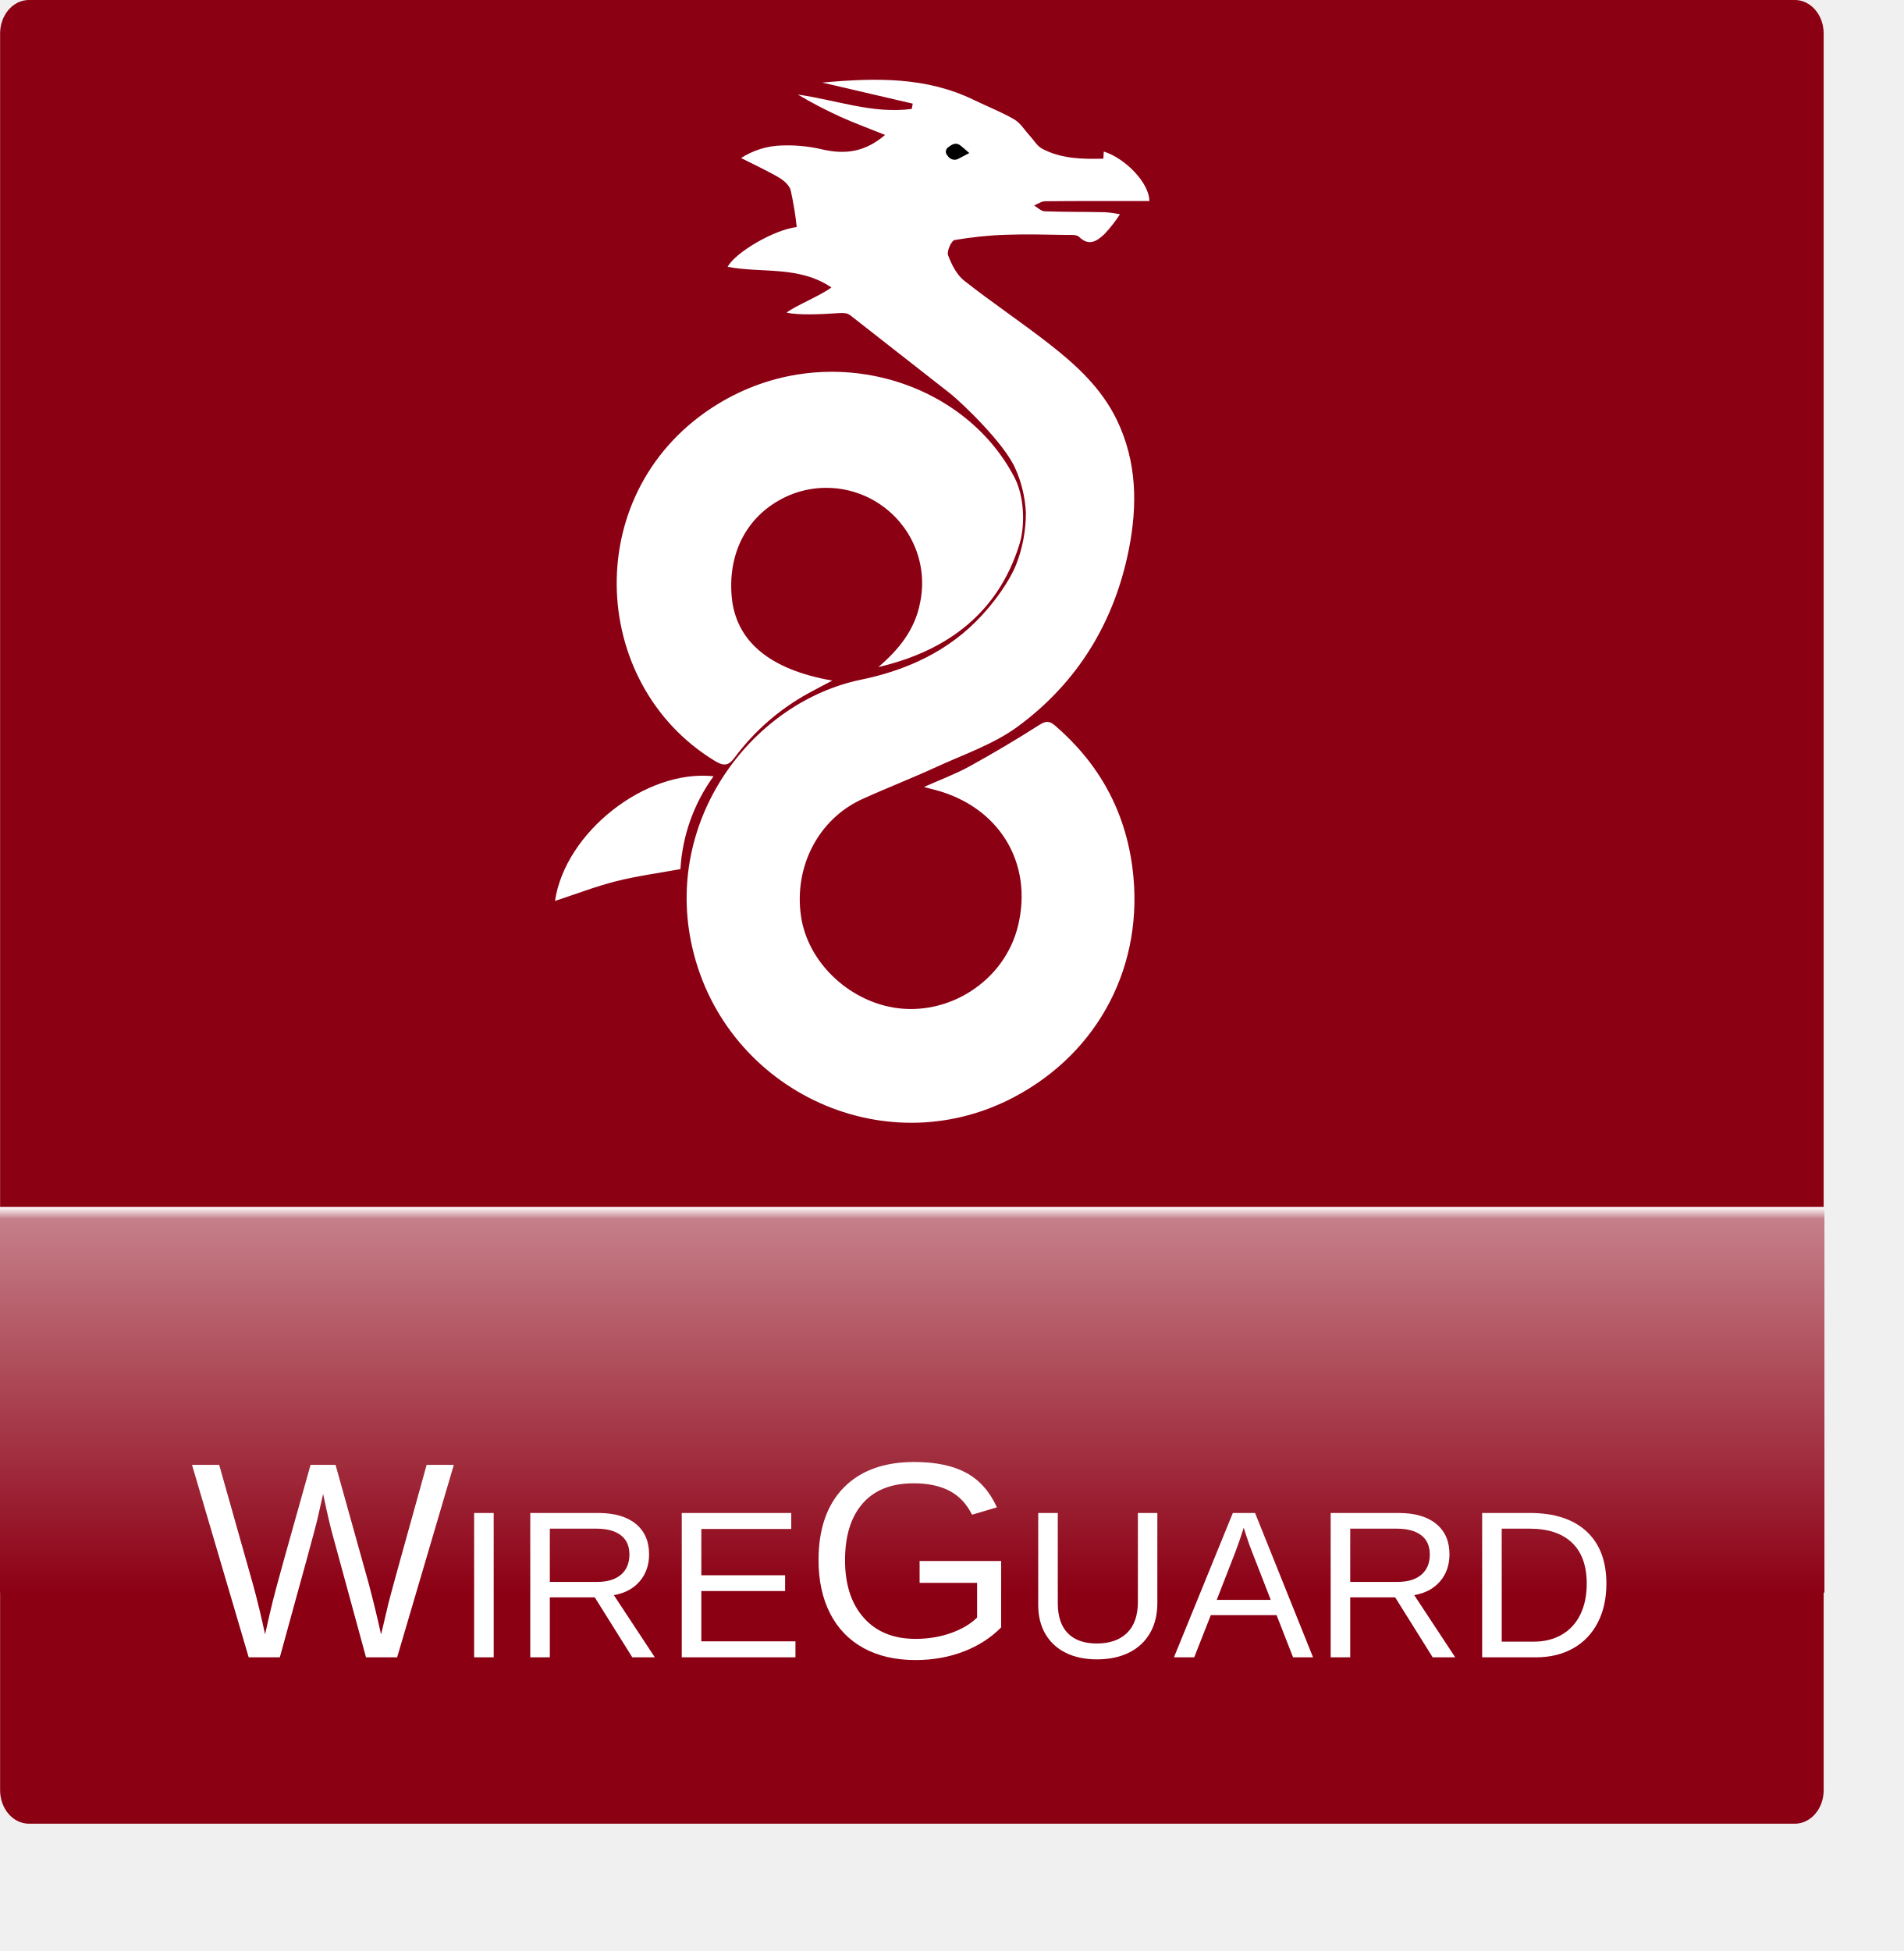
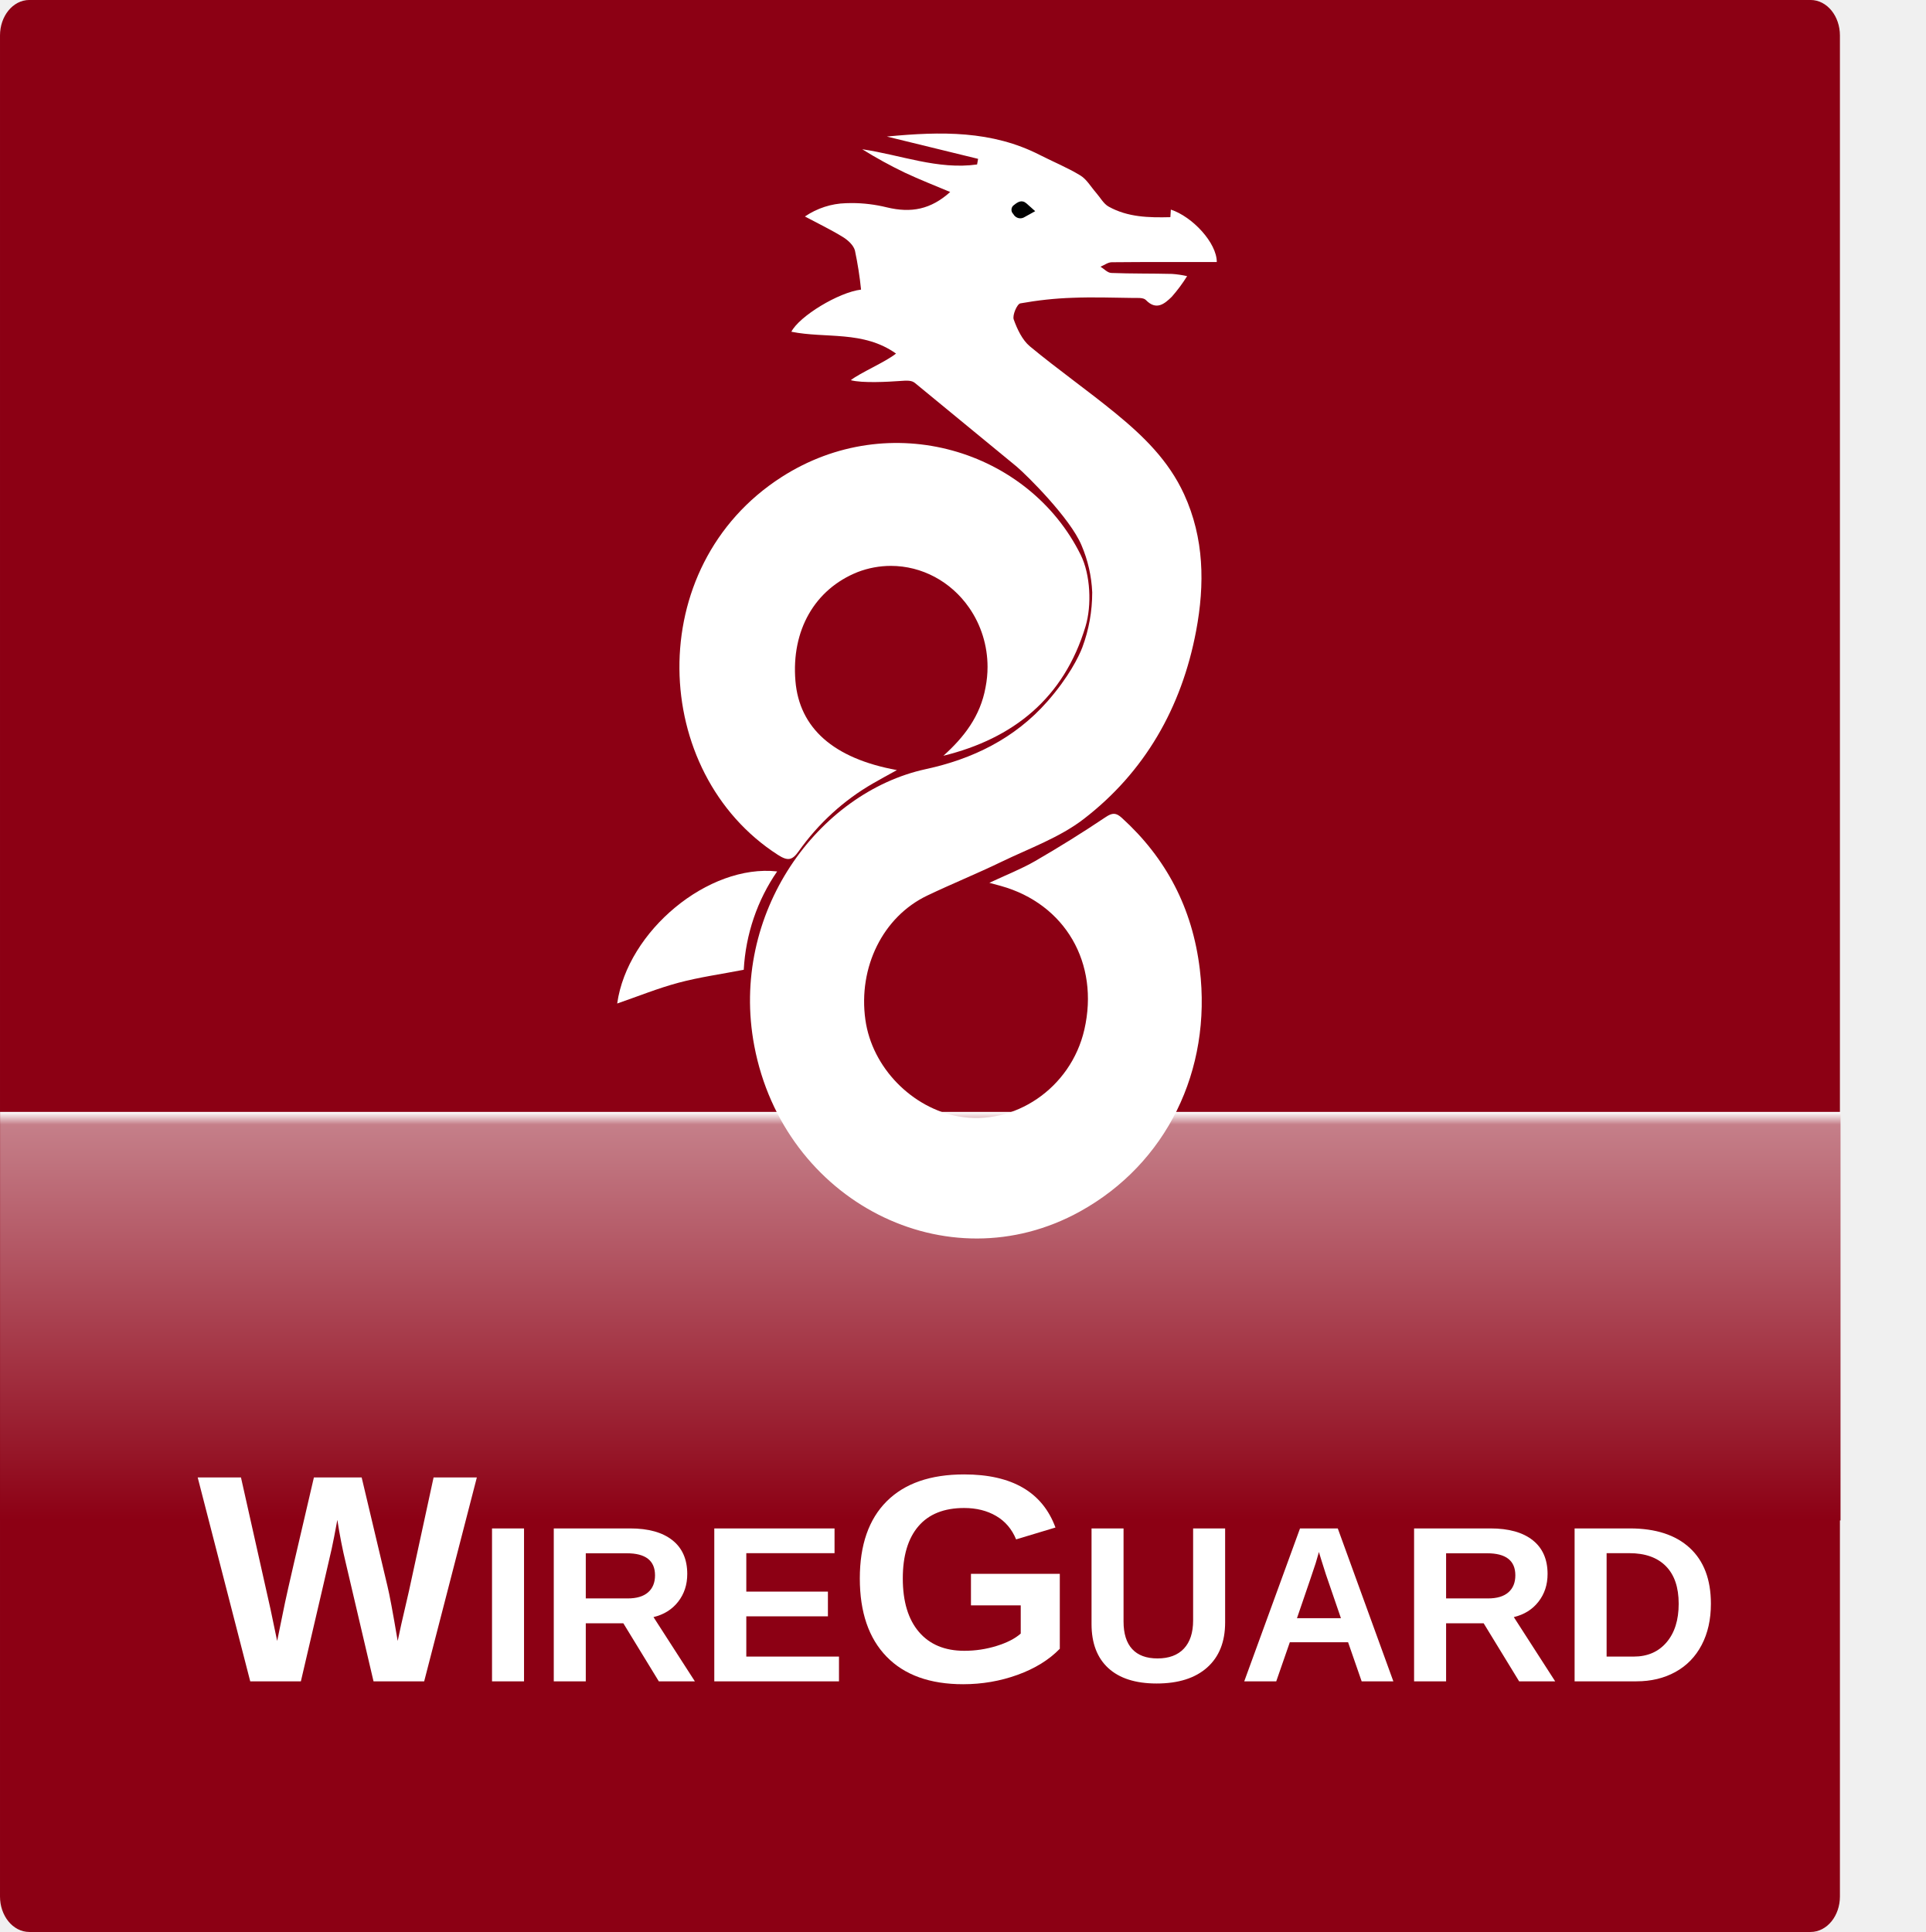
- <svg xmlns="http://www.w3.org/2000/svg" xml:space="preserve" width="57.622mm" height="59.052mm" version="1.1" style="shape-rendering:geometricPrecision; text-rendering:geometricPrecision; image-rendering:optimizeQuality; fill-rule:evenodd; clip-rule:evenodd" viewBox="0 0 13806.67 14149.33">
+ <svg xmlns="http://www.w3.org/2000/svg" xml:space="preserve" width="54.803mm" height="55mm" version="1.1" style="shape-rendering:geometricPrecision; text-rendering:geometricPrecision; image-rendering:optimizeQuality; fill-rule:evenodd; clip-rule:evenodd" viewBox="0 0 1998.02 2005.22">
  <defs>
-     <font id="FontID0" horiz-adv-x="667" font-variant="normal" style="fill-rule:nonzero" font-weight="400">
+     <font id="FontID0" horiz-adv-x="722" font-variant="normal" style="fill-rule:nonzero" font-weight="700">
      <font-face font-family="Arial">
        <font-face-src>
-           <font-face-name name="Arial" />
+           <font-face-name name="Arial Fett" />
        </font-face-src>
      </font-face>
      <missing-glyph>
        <path d="M0 0z" />
      </missing-glyph>
-       <glyph unicode="A" horiz-adv-x="667" d="M-1.496 0l274.661 716 104.173 0 291.496 -716 -107.827 0 -82.835 217.008 -301.512 0 -77.653 -217.008 -100.504 0zm206 294l244 0 -74.677 198.504c-22.488,60.331 -39.496,110.157 -51.323,149.496 -9.843,-46.661 -23.008,-92.504 -39.496,-137.827l-78.504 -210.173z" />
-       <glyph unicode="D" horiz-adv-x="722" d="M77.008 0l0 716 246.661 0c55.669,0 98.157,-3.339 127.496,-10.173 41.008,-9.496 76,-26.661 105.008,-51.323 37.827,-32 66,-72.677 84.661,-122.331 18.835,-49.669 28.173,-106.504 28.173,-170.346 0,-54.331 -6.346,-102.488 -19.008,-144.488 -12.661,-42 -28.992,-76.835 -48.835,-104.331 -20,-27.512 -41.669,-49.181 -65.339,-64.835 -23.496,-15.842 -52,-27.843 -85.323,-36 -33.496,-8.173 -71.843,-12.173 -115.165,-12.173l-258.331 0zm94.992 84l152.661 0c47.165,0 84.173,4.331 111.008,13.165 26.835,8.835 48.157,21.165 64.157,37.165 22.346,22.504 39.843,52.835 52.346,90.835 12.488,38 18.835,84 18.835,138.173 0,74.992 -12.347,132.661 -36.835,172.992 -24.504,40.331 -54.346,67.339 -89.512,81.008 -25.323,9.827 -66.157,14.661 -122.488,14.661l-150.173 0 0 -548z" />
-       <glyph unicode="E" horiz-adv-x="667" d="M79.008 0l0 716 516.992 0 0 -84 -422 0 0 -220 395.008 0 0 -84 -395.008 0 0 -244 439.008 0 0 -84 -534 0z" />
-       <glyph unicode="G" horiz-adv-x="777" d="M412.002 280.995l0 84 302.999 0 0 -265.334c-46.5,-36.992 -94.5,-64.996 -143.999,-83.657 -49.5,-18.673 -100.334,-28.004 -152.338,-28.004 -70.334,0 -134.161,15 -191.669,45.165 -57.331,30 -100.83,73.665 -129.992,130.499 -29.338,57 -44.008,120.673 -44.008,190.83 0,69.673 14.504,134.669 43.665,195.176 29.173,60.331 71.008,105.165 125.669,134.326 54.673,29.338 117.673,44.008 188.999,44.008 51.673,0 98.504,-8.339 140.338,-25.169 41.834,-16.831 74.669,-40.169 98.338,-70.004 23.823,-30 41.823,-69.165 54.165,-117.33l-85.5 -23.338c-10.842,36.342 -24.165,65.008 -40.004,86.007 -16.004,20.835 -38.669,37.5 -68.338,49.996 -29.492,12.496 -62.327,18.838 -98.492,18.838 -43.169,0 -80.504,-6.673 -112.169,-19.842 -31.5,-13.157 -56.834,-30.496 -76.334,-52.157 -19.335,-21.508 -34.334,-45.177 -45,-70.842 -18.165,-44.492 -27.331,-92.492 -27.331,-144.33 0,-64.004 10.996,-117.496 32.834,-160.665 21.992,-43.004 54,-75 95.834,-95.834 42,-20.835 86.492,-31.334 133.665,-31.334 40.996,0 81,7.996 120,23.835 39,16.004 68.492,32.834 88.665,51l0 134.161 -209.999 0z" />
-       <glyph unicode="I" horiz-adv-x="277" d="M93.008 0l0 716 94.992 0 0 -716 -94.992 0z" />
-       <glyph unicode="R" horiz-adv-x="722" d="M79.008 0l0 716 317.323 0c63.843,0 112.331,-6.504 145.496,-19.339 33.181,-12.835 59.669,-35.496 79.512,-68 19.827,-32.488 29.669,-68.488 29.669,-107.827 0,-50.835 -16.504,-93.669 -49.339,-128.504 -32.835,-34.835 -83.496,-56.835 -152.173,-66.331 25.165,-12 44.173,-24 57.165,-35.669 27.669,-25.323 53.843,-57.165 78.347,-95.323l123.827 -195.008 -118.331 0 -94.677 149.008c-27.496,43.165 -50.331,76 -68.157,98.819 -18,22.835 -34,38.677 -48.173,47.843 -14,8.992 -28.488,15.339 -43.165,18.992 -10.661,2.173 -28.157,3.339 -52.661,3.339l-109.669 0 0 -318 -94.992 0zm94.992 400l203.339 0c43.323,0 76.992,4.504 101.323,13.496 24.346,8.835 42.835,23.165 55.339,43.008 12.661,19.669 19.008,40.992 19.008,64.157 0,33.843 -12.173,61.843 -36.677,83.669 -24.504,21.843 -63.165,32.677 -116,32.677l-226.331 0 0 -237.008z" />
-       <glyph unicode="U" horiz-adv-x="722" d="M546 716l95.008 0 0 -413.496c0,-72 -8.173,-129.165 -24.346,-171.496 -16.331,-42.173 -45.654,-76.677 -88,-103.181 -42.488,-26.488 -98,-39.827 -166.992,-39.827 -66.835,0 -121.669,11.496 -164.173,34.661 -42.661,23.165 -72.992,56.504 -91.165,100.346 -18.157,43.827 -27.323,103.654 -27.323,179.496l0 413.496 94.992 0 0 -413.339c0,-62.157 5.827,-108.157 17.339,-137.496 11.496,-29.496 31.165,-52.331 59.323,-68.157 28,-16 62.346,-24 102.835,-24 69.339,0 118.835,15.827 148.331,47.323 29.512,31.669 44.173,92.331 44.173,182.331l0 413.339z" />
-       <glyph unicode="W" horiz-adv-x="943" d="M200.503 0l-188.503 716.005 98.338 0 107.326 -469.51c11.669,-49.157 22.004,-97.996 30.838,-146.326 18.827,76.334 29.834,120.33 33,131.999l135.33 483.837 114.165 0 102.673 -362.503c25.157,-90 43.831,-174.507 55.831,-253.334 9.496,45.165 21.661,97.004 36.496,155.503l111.838 460.333 95.161 0 -195.991 -716.005 -92.173 0 -150.165 545.502c-12.673,45.661 -20.338,73.665 -23.173,84 -8.161,-32.669 -15.496,-60.673 -21.827,-83.834l-150.165 -545.667 -99 0z" />
+       <glyph unicode="A" horiz-adv-x="722" d="M718 0l-156.173 0 -61.827 163.008 -287.165 0 -59.496 -163.008 -153.339 0 278 716 153.165 0 286.835 -716zm-264.992 284l-99.512 265.008 -96.661 -265.008 196.173 0z" />
+       <glyph unicode="D" horiz-adv-x="722" d="M73.008 716l263.654 0c59.512,0 104.835,-4.504 136,-13.669 41.843,-12.331 77.843,-34.331 107.669,-66 30,-31.496 52.677,-70.157 68.331,-116 15.512,-45.669 23.339,-102.157 23.339,-169.165 0,-58.992 -7.339,-109.669 -22,-152.331 -17.827,-52.173 -43.339,-94.331 -76.504,-126.504 -24.992,-24.504 -58.835,-43.496 -101.323,-57.165 -31.843,-10.158 -74.347,-15.165 -127.669,-15.165l-271.496 0 0 716zm144.992 -120.992l0 -474 107.496 0c40.173,0 69.165,2.331 87.008,6.819 23.496,5.843 42.835,15.842 58.157,29.843 15.512,14 28,36.992 37.669,68.992 9.843,32 14.677,75.843 14.677,131.165 0,55.339 -4.835,97.669 -14.677,127.339 -9.669,29.669 -23.323,52.661 -40.835,69.339 -17.496,16.504 -39.669,27.827 -66.661,33.669 -20,4.488 -59.496,6.835 -118.173,6.835l-64.661 0z" />
+       <glyph unicode="E" horiz-adv-x="667" d="M73.008 0l0 716 530 0 0 -120.992 -385.008 0 0 -159.008 358 0 0 -120.992 -358 0 0 -194 399.008 0 0 -121.008 -544 0z" />
+       <glyph unicode="G" horiz-adv-x="777" d="M406.002 262.995l0 121.003 310.995 0 0 -285.66c-30.165,-29.504 -73.996,-55.334 -131.492,-77.834 -57.342,-22.335 -115.511,-33.508 -174.507,-33.508 -74.834,0 -139.996,15.673 -195.661,47.173 -55.5,31.5 -97.334,76.665 -125.338,135.165 -28.004,58.5 -42,122.338 -42,191.161 0,74.669 15.661,141.011 46.831,199.169 31.334,58.004 77.008,102.673 137.173,133.665 45.992,23.835 102.992,35.669 171.33,35.669 88.83,0 158.338,-18.661 208.334,-55.996 49.831,-37.5 82.004,-88.996 96.33,-154.995l-143.999 -27.012c-9.992,35.173 -28.996,63.012 -56.834,83.504 -27.661,20.338 -62.327,30.508 -103.996,30.508 -63,0 -113.173,-20.008 -150.33,-60.177 -37.169,-40.157 -55.842,-99.661 -55.842,-178.499 0,-85.157 18.838,-148.995 56.504,-191.491 37.831,-42.508 87.165,-63.838 148.334,-63.838 30.165,0 60.496,6 90.838,17.835 30.496,11.835 56.492,26.327 78.33,43.334l0 90.826 -164.999 0z" />
+       <glyph unicode="I" horiz-adv-x="277" d="M68 0l0 716 145.008 0 0 -716 -145.008 0z" />
+       <glyph unicode="R" horiz-adv-x="722" d="M73.008 0l0 716 304.488 0c76.504,0 132.173,-6.504 166.835,-19.339 34.835,-12.835 62.504,-35.654 83.339,-68.488 20.835,-33.008 31.339,-70.504 31.339,-112.835 0,-53.843 -15.669,-98.173 -47.181,-133.165 -31.496,-35.008 -78.488,-57.008 -141.165,-66.173 31.165,-18.173 56.835,-38.173 77.008,-60 20.331,-21.827 47.669,-60.661 82,-116.331l87.339 -139.669 -172.835 0 -103.669 156.331c-37.165,55.496 -62.677,90.504 -76.504,105.008 -13.669,14.331 -28.173,24.331 -43.496,29.669 -15.496,5.323 -39.843,8 -73.165,8l-29.339 0 0 -299.008 -144.992 0zm144.992 413.008l107.008 0c69.323,0 112.488,2.992 129.827,8.819 17.165,5.843 30.835,16 40.504,30.346 9.827,14.331 14.661,32.331 14.661,53.827 0,24.173 -6.504,43.496 -19.339,58.504 -12.835,14.835 -30.992,24.157 -54.331,28 -11.827,1.669 -46.992,2.504 -105.496,2.504l-112.835 0 0 -182z" />
+       <glyph unicode="U" horiz-adv-x="722" d="M73.008 716l144.992 0 0 -388c0,-61.669 1.827,-101.496 5.339,-119.669 6.157,-29.323 20.661,-52.992 43.669,-70.661 23.165,-17.843 54.661,-26.661 94.661,-26.661 40.504,0 71.165,8.331 91.827,25.165 20.677,16.835 33.008,37.323 37.165,61.827 4.173,24.504 6.346,65.008 6.346,121.669l0 396.331 144.992 0 0 -376.504c0,-86 -3.827,-146.835 -11.669,-182.331 -7.827,-35.496 -22.157,-65.496 -43.165,-90 -20.835,-24.504 -48.835,-43.827 -83.827,-58.331 -35.165,-14.504 -80.835,-21.843 -137.339,-21.843 -68.173,0 -119.827,7.843 -154.992,23.669 -35.181,15.842 -63.008,36.346 -83.512,61.669 -20.488,25.339 -33.827,51.669 -40.331,79.496 -9.496,41.008 -14.158,101.669 -14.158,181.843l0 382.331z" />
+       <glyph unicode="W" horiz-adv-x="943" d="M171.33 0l-168.33 716.005 148.995 0 106.5 -491.833 130.677 491.833 172.334 0 124.996 -500.171 109.004 500.171 145.499 0 -172.499 -716.005 -154.842 0 -141.165 535.333 -142.169 -535.333 -158.999 0z" />
    </font>
    <style type="text/css">
   
-     @font-face { font-family:"Arial";font-variant:normal;font-weight:normal;src:url("#FontID0") format(svg)}
-     .str0 {stroke:#8C0014;stroke-width:47.92;stroke-miterlimit:22.926}
-     .fil2 {fill:black}
+     @font-face { font-family:"Arial";font-variant:normal;font-weight:bold;src:url("#FontID0") format(svg)}
+     .str0 {stroke:#8C0014;stroke-width:7.27;stroke-miterlimit:22.926}
+     .fil3 {fill:black}
    .fil0 {fill:#8C0014}
-     .fil1 {fill:white}
-     .fil3 {fill:url(#id0)}
-     .fnt1 {font-weight:normal;font-size:1521.51px;font-family:'Arial'}
-     .fnt0 {font-weight:normal;font-size:2028.69px;font-family:'Arial'}
+     .fil2 {fill:white}
+     .fil1 {fill:url(#id0)}
+     .fnt1 {font-weight:bold;font-size:230.67px;font-family:'Arial'}
+     .fnt0 {font-weight:bold;font-size:307.56px;font-family:'Arial'}
   
  </style>
-     <linearGradient id="id0" gradientUnits="userSpaceOnUse" x1="6616.3" y1="11550.09" x2="6616.3" y2="8753.27">
+     <linearGradient id="id0" gradientUnits="userSpaceOnUse" x1="955.08" y1="1578.07" x2="955.08" y2="1154.05">
      <stop offset="0" style="stop-opacity:1; stop-color:#8C0014" />
      <stop offset="0.969" style="stop-opacity:1; stop-color:#C57F89" />
      <stop offset="1" style="stop-opacity:1; stop-color:white" />
    </linearGradient>
  </defs>
  <g id="Ebene_x0020_1">
-     <rect class="fil0 str0" x="24.68" y="23.82" width="13178.44" height="13178.44" rx="185.95" ry="219.15" />
-     <g id="_497091696">
-       <path class="fil1" d="M7576.67 1532.53c145.87,5.37 292.01,3.16 438,6.61 36.32,2.4 72.79,7.57 108.37,15.17 -32.56,49.93 -69.58,97.38 -110.2,141.22 -52.16,48.62 -111.15,96.18 -186.34,22.26 -18.09,-17.78 -60.81,-13.71 -92.27,-14.11 -145.15,-1.92 -290.52,-6.54 -435.49,-1.08 -125.03,3.88 -251.54,17.08 -375.08,38.24 -23.22,4.17 -57.96,81.42 -47.3,109.91 25.21,67.23 61.99,141.37 116.45,184.38 201.27,158.88 415.34,301.52 617.52,459.35 196.5,153.33 379.4,321.34 490.84,552.66 145.23,301.38 149.44,617.4 86.83,934.83 -104.54,529.89 -372.71,968.93 -806.95,1287.82 -174.99,128.5 -391.62,201.39 -592.05,293.71 -176.26,81.18 -357.66,151.12 -534.33,231.46 -318.56,144.82 -497.57,490.55 -444.9,850.01 48.33,329.84 337.7,605.11 669.2,661.97 397.65,68.17 807.98,-190.27 905.26,-594.47 109.38,-454.49 -137.56,-860.29 -599.79,-983.3 -20.34,-5.42 -40.78,-10.54 -83.24,-21.49 123.64,-55.25 230.43,-94.62 329.03,-148.84 172.01,-94.6 340.89,-194.8 506.6,-300.61 48.74,-31.17 75.07,-31.17 116.62,4.74 317.91,274.85 507.56,616.75 560.75,1035.97 87.98,693.88 -240.47,1331.36 -860,1658.06 -958.5,505.5 -2131.43,-69.85 -2343.13,-1132.51 -181.34,-910.22 461.05,-1735.89 1234.2,-1895.28 332.5,-68.53 636.59,-206.97 872.96,-463.04 152.51,-165.26 226.43,-307.01 251.64,-370.99 46.77,-119.35 70.78,-246.75 70.78,-374.96 0,-0.38 0,-0.89 0,-1.29 -5.01,-111.18 -31.36,-220.97 -77.15,-322.44 -80.7,-183.97 -389.94,-476.65 -466.49,-538.4l-728.1 -570c-25.66,-21.13 -54.61,-19.62 -117.24,-15.38 -74.4,5.06 -264.6,15.57 -346.64,-5.94 66.4,-50.22 247.37,-123.37 325.08,-182.2 -235.92,-159.41 -505.26,-101.81 -752.58,-149.44 57.22,-106.48 340.17,-270.16 501.12,-288.39 -9.32,-89.85 -24.44,-179.35 -43.9,-267.4 -9.85,-36.18 -50.25,-71.26 -85.49,-91.94 -85.44,-50.1 -176.02,-91.46 -274.3,-141.27 88.06,-56.69 190.06,-88.3 294.74,-91.03 13.73,-0.43 27.96,-0.84 41.84,-0.84 85.16,0 170.46,10.09 253.22,29.57 175.32,40.06 315.28,13.92 454.75,-105.26 -109.76,-44.21 -219.55,-84.61 -326.01,-132.38 -104.49,-47.73 -207.62,-101.62 -306.43,-160.23 276.2,38.36 543.38,141.94 825.81,104.11 2.49,-12.77 4.96,-25.59 7.36,-38.43 -211.14,-49.12 -422.29,-98.29 -656.07,-152.7 391.11,-35.77 755.22,-41.69 1099.99,126.25 97.02,47.23 198.56,86.35 291.53,140.34 45.36,26.33 75.88,78.23 113.09,118.58 29.57,32.01 53.31,74.97 89.64,94.29 137.82,73.3 289.52,76.17 444.07,72.48 1.17,-17.59 2.28,-34.1 3.43,-51.83 155.55,48.62 330.64,227.99 330.35,359 -252,0 -503.8,-0.96 -755.58,1.41 -26.91,0.24 -53.62,19.91 -80.44,30.55 25.47,14.86 50.51,41.6 76.51,42.55l-0.07 -0.02z" />
-       <path class="fil1" d="M4466.92 6391.52c-147.62,37.43 -290.64,92.92 -441.55,142.42 73.8,-498.03 656.96,-956.64 1150.14,-904.33 -142.81,196.72 -226.31,430.6 -240.25,673.3 -163.87,30.19 -318.34,50.49 -468.27,88.54l-0.07 0.07z" />
-       <path class="fil1" d="M5206.61 2930.21c780.57,-477.56 1777.77,-185.67 2151.42,532.43 70.83,136.1 79.84,345.63 34.98,488.39 -154.86,492.95 -520.45,769.41 -1022.29,886.84 147.93,-126.68 265.7,-270.3 303.18,-468.72 9.51,-45.88 14.38,-92.73 14.38,-139.6 0,-145.73 -46.46,-287.72 -132.43,-405.32 -130.97,-179.85 -340.12,-286.36 -562.65,-286.36 -81.39,0 -162.26,14.33 -238.63,42.19 -308.95,117.34 -478.19,399.26 -447.66,745.9 28.3,321.91 272.63,530.59 729.68,609.85 -68.31,36.16 -120.93,62.78 -172.4,91.46 -209.27,114.48 -391.66,273.37 -534.13,464.53 -46.36,62.63 -78.28,67.69 -148.92,24.46 -918.94,-561.93 -977.98,-1972.24 25.52,-2586.16l-0.05 0.1z" />
-       <path class="fil2" d="M6878.16 1067.53c-11.21,7.02 -18.04,19.34 -18.04,32.61 0,11.09 4.79,21.66 13.13,28.97 10.33,18.16 29.59,29.38 50.49,29.38 10.35,0 20.51,-2.76 29.42,-8 24.25,-12.24 48.04,-25.25 77.35,-40.73 -23.6,-20.15 -42.53,-36.78 -62.03,-52.86 -34.26,-28.23 -62.68,-10.49 -90.28,10.61l-0.02 0.02z" />
+     <rect class="fil0 str0" x="3.63" y="3.61" width="1902.2" height="1997.95" rx="26.84" ry="33.23" />
+     <rect class="fil1" x="0.07" y="1154.05" width="1910.02" height="424.02" />
+     <g id="_658124152">
+       <path class="fil2" d="M1153.11 283.3c21.05,0.81 42.15,0.48 63.22,1 5.25,0.36 10.51,1.15 15.65,2.3 -4.7,7.57 -10.05,14.76 -15.91,21.41 -7.53,7.37 -16.05,14.58 -26.9,3.37 -2.61,-2.7 -8.78,-2.08 -13.32,-2.14 -20.95,-0.29 -41.94,-0.99 -62.86,-0.16 -18.05,0.59 -36.31,2.59 -54.14,5.8 -3.35,0.63 -8.37,12.34 -6.83,16.66 3.64,10.19 8.95,21.43 16.81,27.95 29.05,24.09 59.95,45.71 89.13,69.64 28.36,23.25 54.76,48.72 70.85,83.79 20.96,45.69 21.57,93.6 12.54,141.73 -15.09,80.34 -53.8,146.9 -116.48,195.24 -25.26,19.48 -56.52,30.53 -85.45,44.53 -25.44,12.31 -51.63,22.91 -77.13,35.09 -45.98,21.96 -71.82,74.37 -64.21,128.87 6.97,50.01 48.74,91.74 96.59,100.36 57.4,10.33 116.63,-28.85 130.67,-90.13 15.79,-68.9 -19.86,-130.43 -86.57,-149.08 -2.94,-0.82 -5.89,-1.6 -12.02,-3.26 17.85,-8.38 33.26,-14.35 47.49,-22.57 24.83,-14.34 49.2,-29.53 73.13,-45.58 7.04,-4.73 10.83,-4.73 16.83,0.72 45.89,41.67 73.26,93.5 80.94,157.06 12.7,105.2 -34.71,201.84 -124.13,251.38 -138.35,76.64 -307.66,-10.59 -338.21,-171.7 -26.17,-138 66.55,-263.17 178.15,-287.34 47.99,-10.39 91.89,-31.38 126.01,-70.2 22.01,-25.05 32.68,-46.55 36.32,-56.24 6.75,-18.09 10.21,-37.41 10.21,-56.85 0,-0.06 0,-0.13 0,-0.2 -0.72,-16.86 -4.53,-33.5 -11.14,-48.88 -11.65,-27.89 -56.28,-72.26 -67.33,-81.63l-105.1 -86.42c-3.71,-3.2 -7.88,-2.98 -16.92,-2.33 -10.74,0.77 -38.19,2.36 -50.04,-0.9 9.59,-7.61 35.71,-18.7 46.93,-27.62 -34.06,-24.17 -72.93,-15.44 -108.63,-22.66 8.26,-16.14 49.1,-40.96 72.33,-43.72 -1.35,-13.62 -3.53,-27.19 -6.34,-40.54 -1.42,-5.49 -7.25,-10.8 -12.34,-13.94 -12.33,-7.6 -25.41,-13.87 -39.59,-21.42 12.71,-8.59 27.43,-13.39 42.54,-13.8 1.98,-0.07 4.04,-0.13 6.04,-0.13 12.29,0 24.6,1.53 36.56,4.48 25.3,6.07 45.51,2.11 65.64,-15.96 -15.85,-6.7 -31.69,-12.83 -47.06,-20.07 -15.08,-7.24 -29.97,-15.41 -44.23,-24.29 39.86,5.82 78.43,21.52 119.2,15.78 0.36,-1.94 0.72,-3.88 1.06,-5.83 -30.48,-7.45 -60.95,-14.9 -94.7,-23.15 56.46,-5.42 109.01,-6.32 158.78,19.14 14,7.16 28.66,13.09 42.08,21.28 6.55,3.99 10.96,11.86 16.33,17.98 4.27,4.85 7.69,11.37 12.94,14.29 19.9,11.11 41.79,11.55 64.1,10.99 0.17,-2.67 0.32,-5.17 0.49,-7.86 22.46,7.37 47.73,34.56 47.68,54.43 -36.37,0 -72.71,-0.15 -109.06,0.21 -3.88,0.04 -7.74,3.02 -11.61,4.63 3.68,2.25 7.29,6.31 11.04,6.45l-0.01 -0z" />
+       <path class="fil2" d="M704.24 1019.96c-21.31,5.67 -41.95,14.09 -63.73,21.59 10.65,-75.5 94.83,-145.03 166.02,-137.1 -20.62,29.82 -32.67,65.28 -34.68,102.08 -23.65,4.58 -45.95,7.65 -67.59,13.42l-0.01 0.01z" />
+       <path class="fil2" d="M811.01 495.2c112.67,-72.4 256.61,-28.15 310.54,80.72 10.22,20.63 11.52,52.4 5.05,74.04 -22.36,74.73 -75.12,116.65 -147.56,134.45 21.36,-19.21 38.35,-40.98 43.76,-71.06 1.37,-6.96 2.07,-14.06 2.07,-21.16 0,-22.09 -6.71,-43.62 -19.11,-61.45 -18.9,-27.27 -49.1,-43.41 -81.21,-43.41 -11.74,0 -23.42,2.17 -34.44,6.4 -44.59,17.79 -69.02,60.53 -64.62,113.08 4.09,48.8 39.35,80.44 105.32,92.46 -9.86,5.48 -17.45,9.52 -24.89,13.87 -30.21,17.36 -56.53,41.44 -77.1,70.43 -6.69,9.5 -11.3,10.26 -21.5,3.71 -132.64,-85.19 -141.16,-299.01 3.69,-392.08l-0.01 0.01z" />
+       <path class="fil3" d="M1052.29 212.8c-1.62,1.06 -2.6,2.93 -2.6,4.94 0,1.68 0.69,3.28 1.9,4.39 1.49,2.75 4.27,4.45 7.29,4.45 1.49,0 2.96,-0.42 4.25,-1.21 3.5,-1.86 6.93,-3.83 11.17,-6.18 -3.41,-3.06 -6.14,-5.58 -8.95,-8.01 -4.95,-4.28 -9.05,-1.59 -13.03,1.61l-0 0z" />
    </g>
-     <rect class="fil3" x="-0.01" y="8753.27" width="13232.62" height="2796.82" />
-     <text x="1383.74" y="12019.43" class="fil1 fnt0">W</text>
-     <text x="5834.86" y="12019.43" class="fil1 fnt0">G</text>
-     <text x="3298.49" y="12019.43" class="fil1 fnt1">IRE</text>
-     <text x="7412.85" y="12019.43" class="fil1 fnt1">UARD</text>
+     <text x="204.87" y="1745.05" class="fil2 fnt0">W</text>
+     <text x="879.7" y="1745.05" class="fil2 fnt0">G</text>
+     <text x="495.17" y="1745.05" class="fil2 fnt1">IRE</text>
+     <text x="1118.93" y="1745.05" class="fil2 fnt1">UARD</text>
  </g>
</svg>
